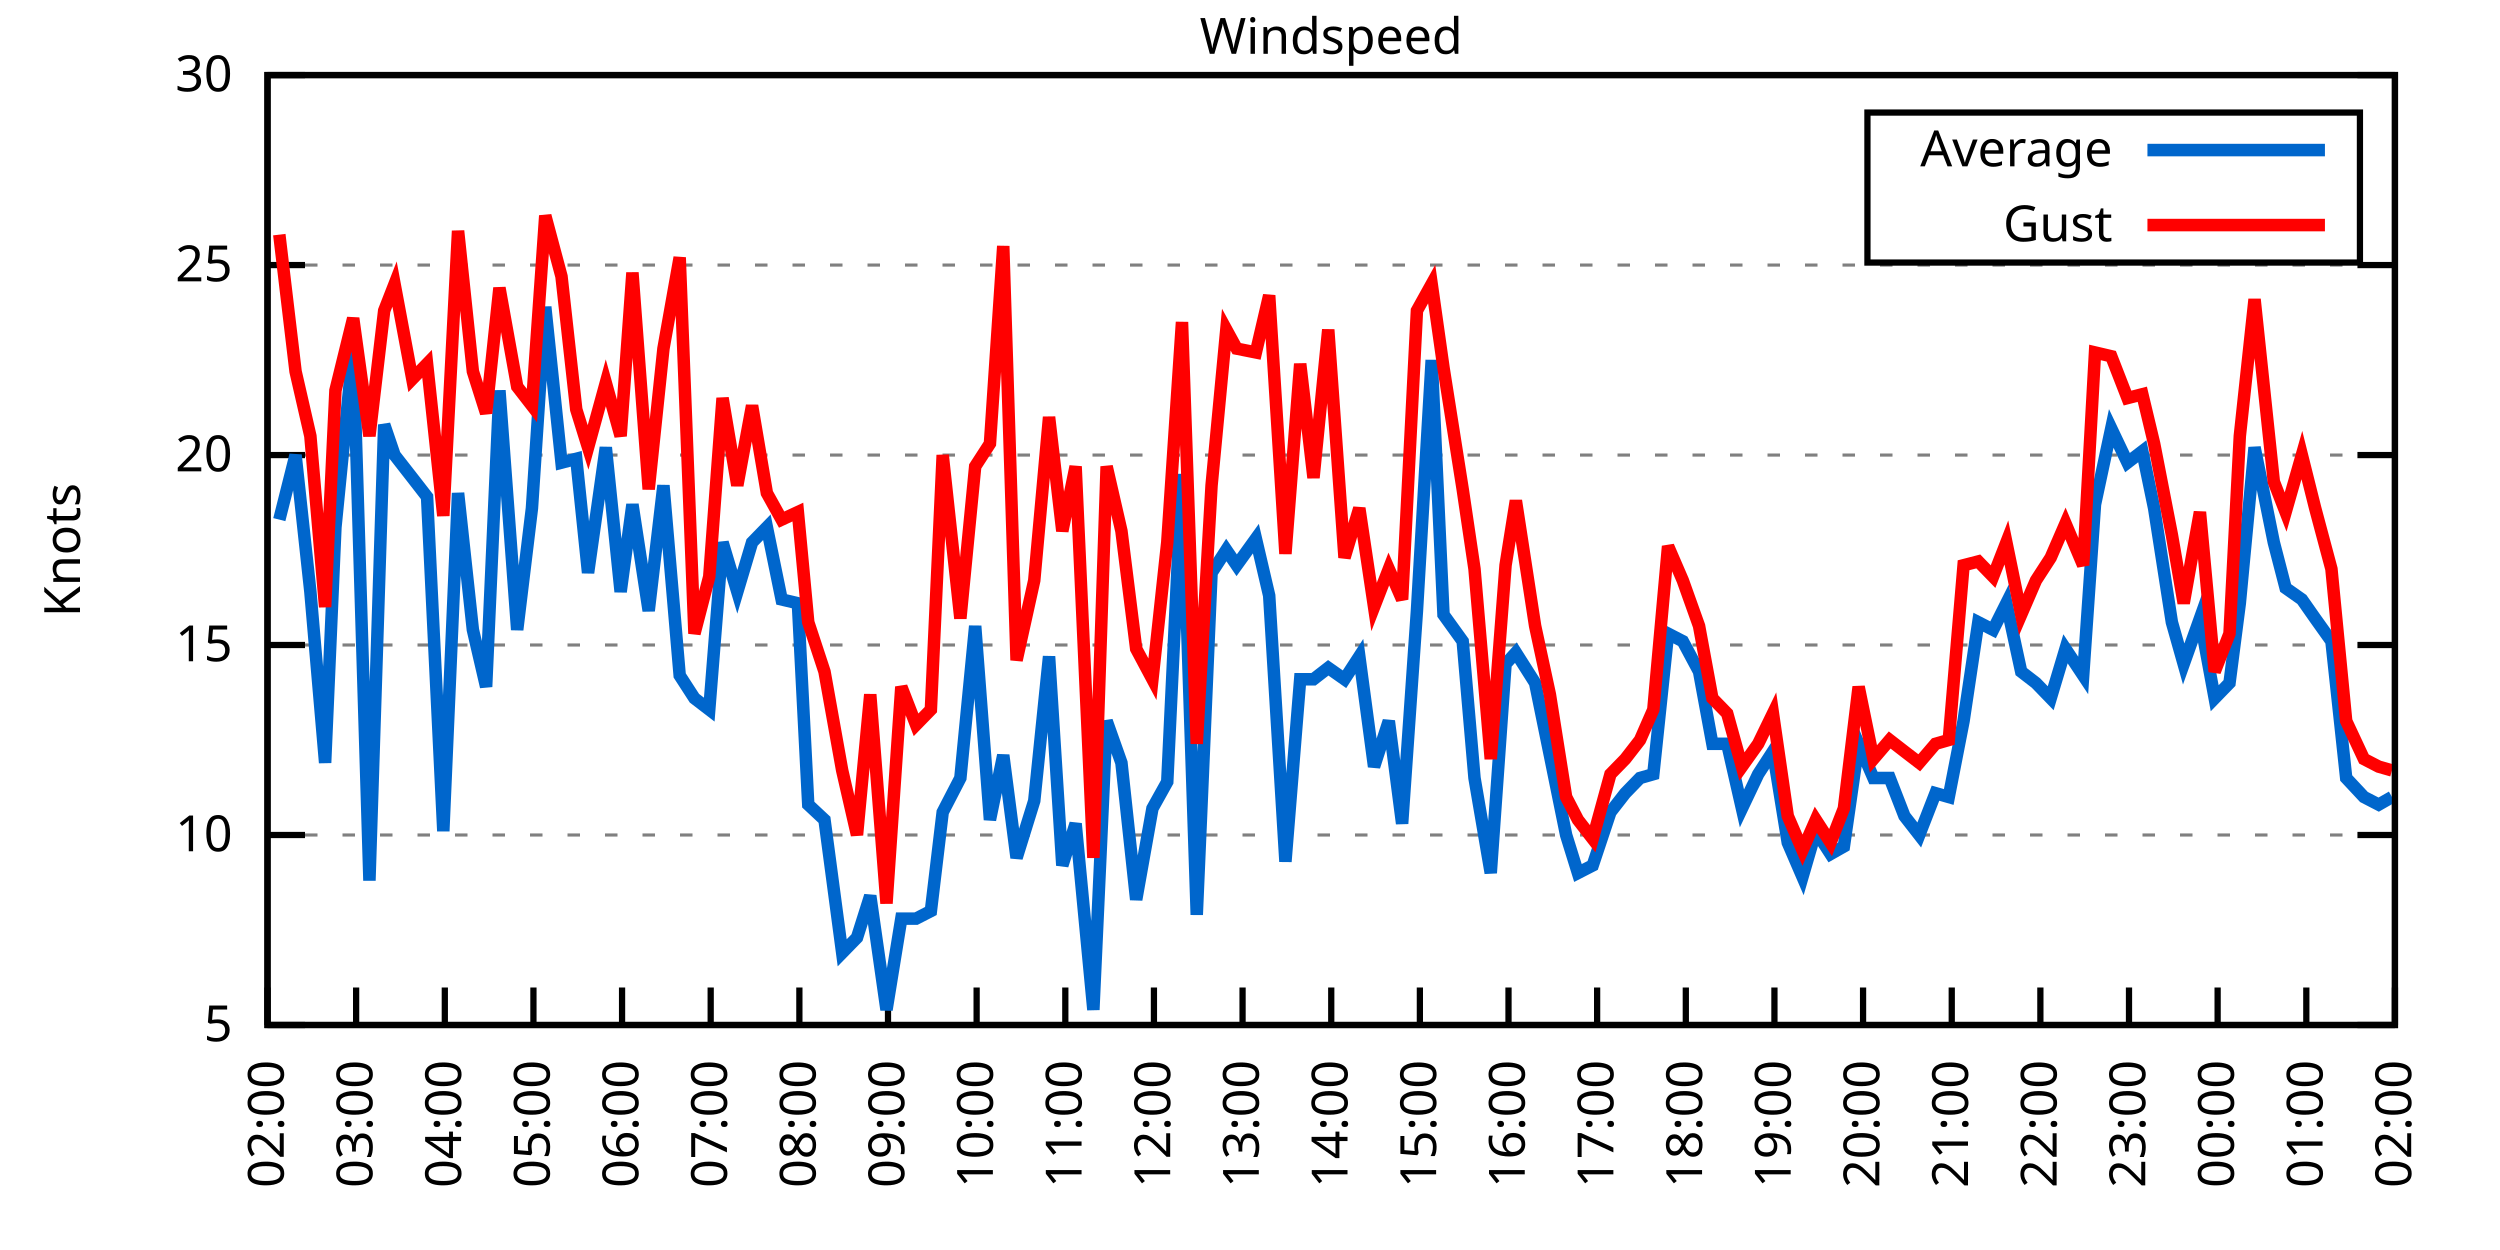
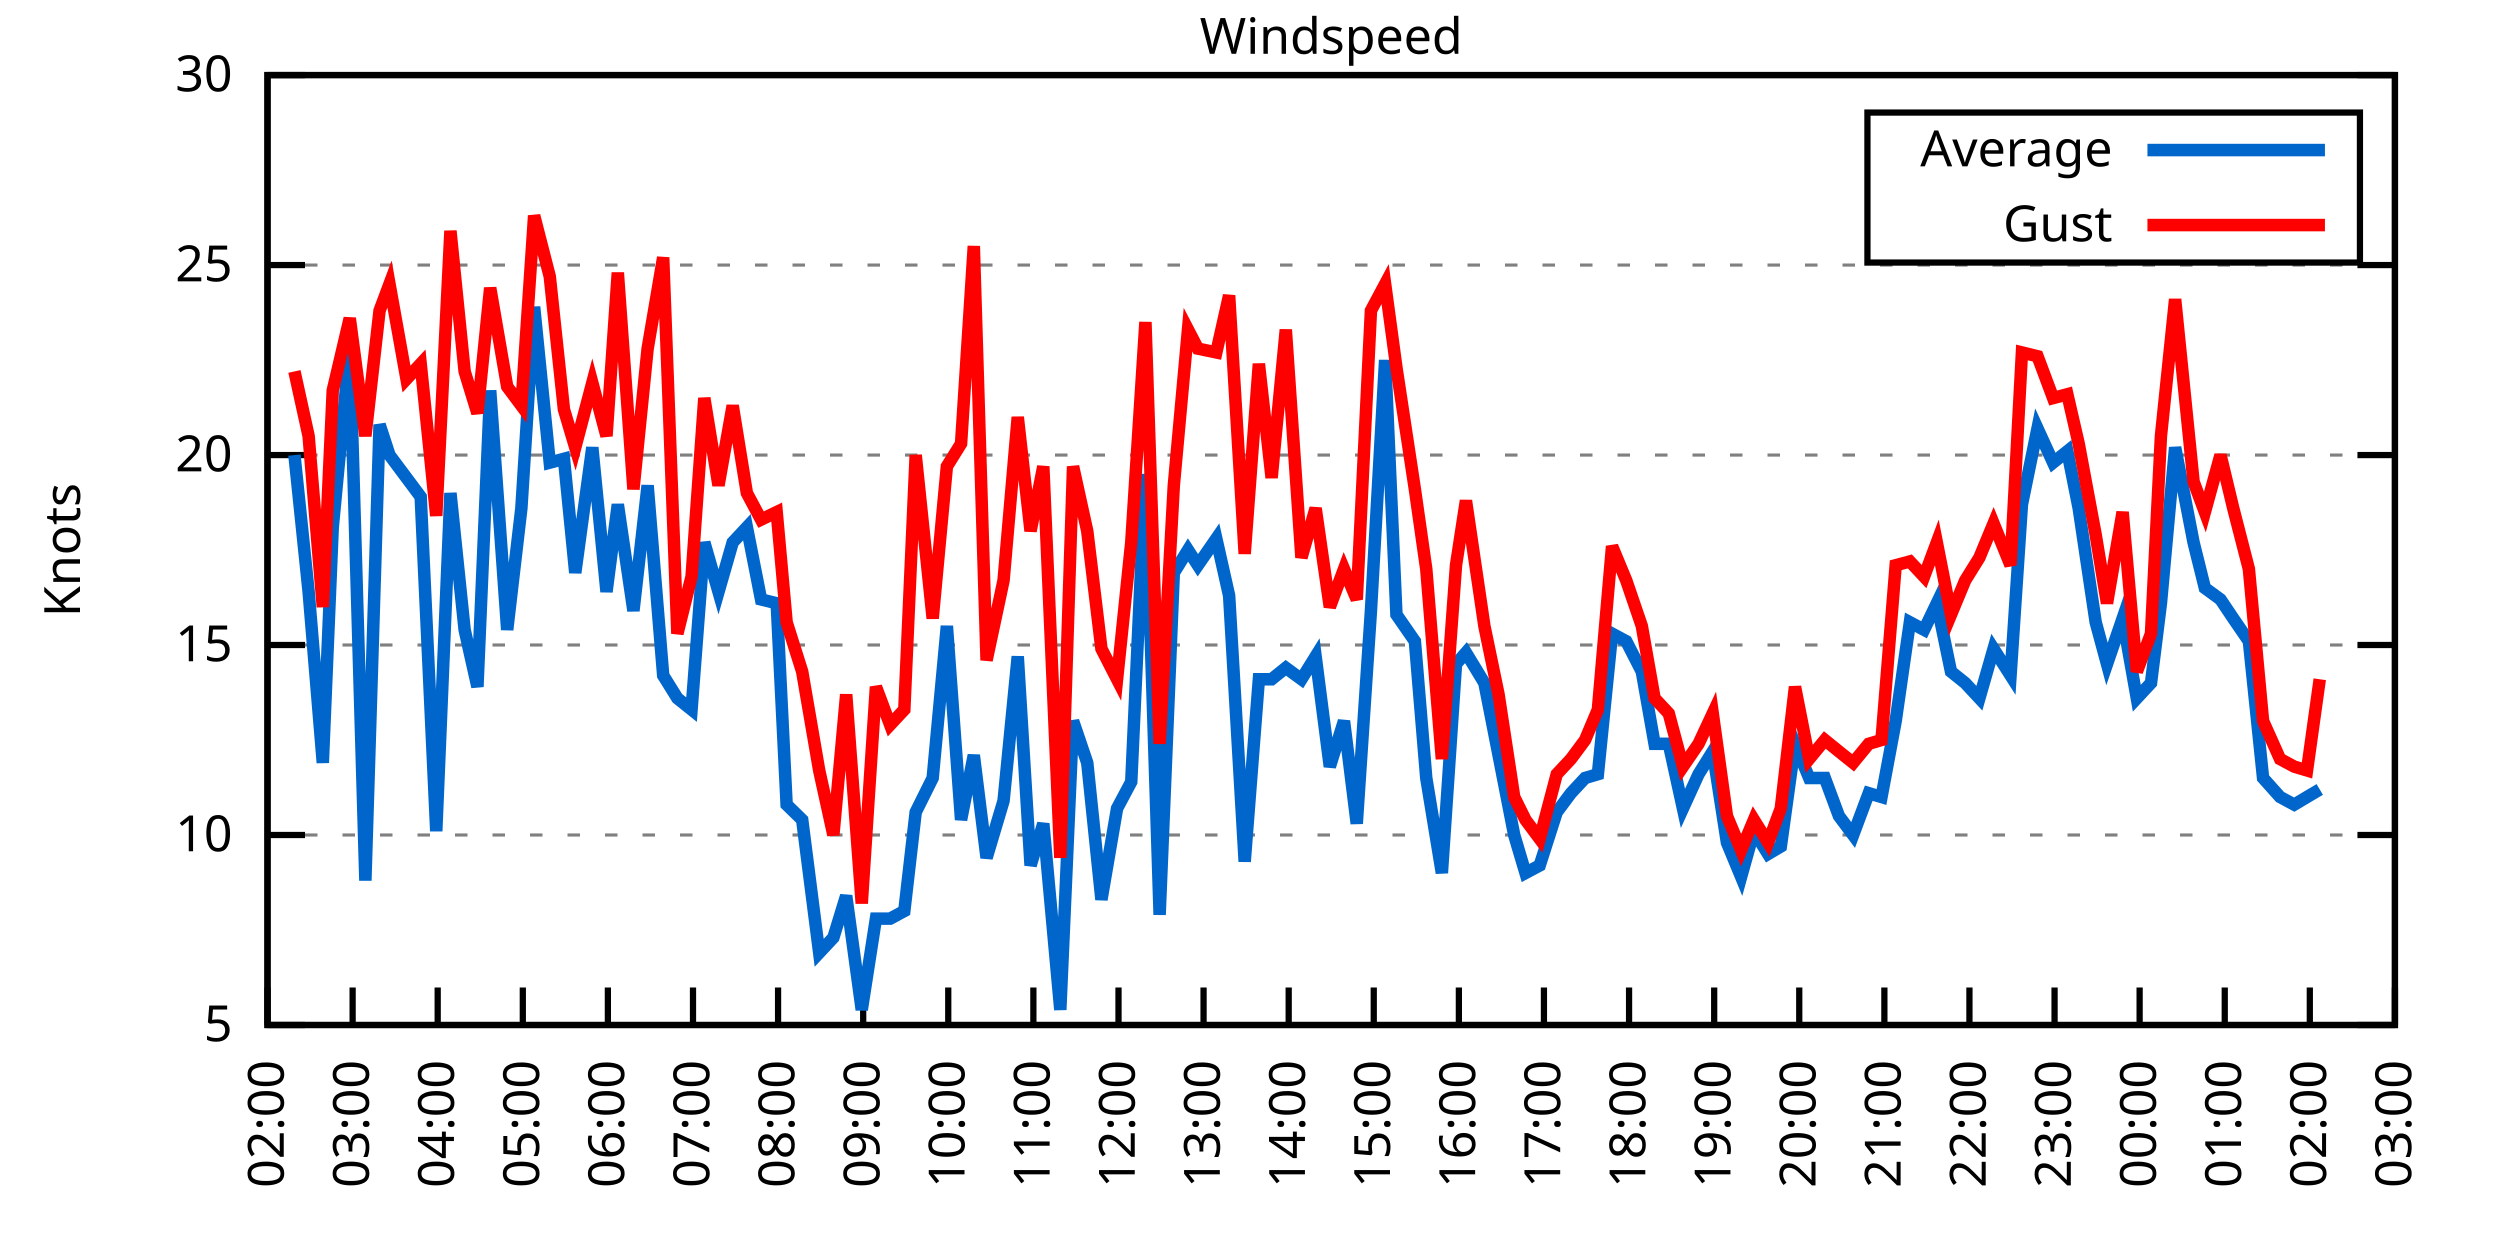
<svg xmlns="http://www.w3.org/2000/svg" xmlns:xlink="http://www.w3.org/1999/xlink" width="400" height="200" viewBox="0 0 400 200">
  <g id="gnuplot_canvas">
    <rect x="0" y="0" width="400" height="200" fill="none" />
    <defs>
      <circle id="gpDot" r="0.5" stroke-width="0.5" stroke="currentColor" />
      <path id="gpPt0" stroke-width="0.333" stroke="currentColor" d="M-1,0 h2 M0,-1 v2" />
      <path id="gpPt1" stroke-width="0.333" stroke="currentColor" d="M-1,-1 L1,1 M1,-1 L-1,1" />
      <path id="gpPt2" stroke-width="0.333" stroke="currentColor" d="M-1,0 L1,0 M0,-1 L0,1 M-1,-1 L1,1 M-1,1 L1,-1" />
      <rect id="gpPt3" stroke-width="0.333" stroke="currentColor" x="-1" y="-1" width="2" height="2" />
      <rect id="gpPt4" stroke-width="0.333" stroke="currentColor" fill="currentColor" x="-1" y="-1" width="2" height="2" />
      <circle id="gpPt5" stroke-width="0.333" stroke="currentColor" cx="0" cy="0" r="1" />
      <use xlink:href="#gpPt5" id="gpPt6" fill="currentColor" stroke="none" />
      <path id="gpPt7" stroke-width="0.333" stroke="currentColor" d="M0,-1.33 L-1.33,0.67 L1.33,0.67 z" />
      <use xlink:href="#gpPt7" id="gpPt8" fill="currentColor" stroke="none" />
      <use xlink:href="#gpPt7" id="gpPt9" stroke="currentColor" transform="rotate(180)" />
      <use xlink:href="#gpPt9" id="gpPt10" fill="currentColor" stroke="none" />
      <use xlink:href="#gpPt3" id="gpPt11" stroke="currentColor" transform="rotate(45)" />
      <use xlink:href="#gpPt11" id="gpPt12" fill="currentColor" stroke="none" />
      <path id="gpPt13" stroke-width="0.333" stroke="currentColor" d="M0,1.330 L1.265,0.411 L0.782,-1.067 L-0.782,-1.076 L-1.265,0.411 z" />
      <use xlink:href="#gpPt13" id="gpPt14" fill="currentColor" stroke="none" />
      <filter id="textbox" filterUnits="objectBoundingBox" x="0" y="0" height="1" width="1">
        <feFlood flood-color="white" flood-opacity="1" result="bgnd" />
        <feComposite in="SourceGraphic" in2="bgnd" operator="atop" />
      </filter>
      <filter id="greybox" filterUnits="objectBoundingBox" x="0" y="0" height="1" width="1">
        <feFlood flood-color="lightgrey" flood-opacity="1" result="grey" />
        <feComposite in="SourceGraphic" in2="grey" operator="atop" />
      </filter>
    </defs>
    <g fill="none" color="white" stroke="currentColor" stroke-width="1.00" stroke-linecap="butt" stroke-linejoin="miter">
</g>
    <g fill="none" color="black" stroke="currentColor" stroke-width="1.00" stroke-linecap="butt" stroke-linejoin="miter">
      <g stroke="none" shape-rendering="crispEdges">
        <polygon fill="rgb(255, 255, 255)" points="42.80,164.00 383.18,164.00 383.18,12.02 42.80,12.02 " />
      </g>
    </g>
    <g fill="none" color="black" stroke="currentColor" stroke-width="1.00" stroke-linecap="butt" stroke-linejoin="miter">
</g>
    <g fill="none" color="black" stroke="black" stroke-width="0.50" stroke-linecap="butt" stroke-linejoin="miter">
</g>
    <g fill="none" color="gray" stroke="currentColor" stroke-width="0.50" stroke-linecap="butt" stroke-linejoin="miter">
      <path stroke="gray" stroke-dasharray="2,4" class="gridline" d="M42.80,164.00 L383.19,164.00  " />
    </g>
    <g fill="none" color="gray" stroke="gray" stroke-width="1.00" stroke-linecap="butt" stroke-linejoin="miter">
</g>
    <g fill="none" color="black" stroke="currentColor" stroke-width="1.00" stroke-linecap="butt" stroke-linejoin="miter">
      <path stroke="black" d="M42.80,164.00 L48.80,164.00 M383.19,164.00 L377.19,164.00  " />
      <g transform="translate(37.20,166.60)" stroke="none" fill="black" font-family="Sans" font-size="8.00" text-anchor="end">
        <text>
          <tspan font-family="Sans"> 5</tspan>
        </text>
      </g>
    </g>
    <g fill="none" color="black" stroke="currentColor" stroke-width="1.00" stroke-linecap="butt" stroke-linejoin="miter">
</g>
    <g fill="none" color="black" stroke="black" stroke-width="0.50" stroke-linecap="butt" stroke-linejoin="miter">
</g>
    <g fill="none" color="gray" stroke="currentColor" stroke-width="0.50" stroke-linecap="butt" stroke-linejoin="miter">
      <path stroke="gray" stroke-dasharray="2,4" class="gridline" d="M42.80,133.60 L383.19,133.60  " />
    </g>
    <g fill="none" color="gray" stroke="gray" stroke-width="1.00" stroke-linecap="butt" stroke-linejoin="miter">
</g>
    <g fill="none" color="black" stroke="currentColor" stroke-width="1.00" stroke-linecap="butt" stroke-linejoin="miter">
      <path stroke="black" d="M42.80,133.60 L48.80,133.60 M383.19,133.60 L377.19,133.60  " />
      <g transform="translate(37.20,136.20)" stroke="none" fill="black" font-family="Sans" font-size="8.00" text-anchor="end">
        <text>
          <tspan font-family="Sans"> 10</tspan>
        </text>
      </g>
    </g>
    <g fill="none" color="black" stroke="currentColor" stroke-width="1.00" stroke-linecap="butt" stroke-linejoin="miter">
</g>
    <g fill="none" color="black" stroke="black" stroke-width="0.50" stroke-linecap="butt" stroke-linejoin="miter">
</g>
    <g fill="none" color="gray" stroke="currentColor" stroke-width="0.50" stroke-linecap="butt" stroke-linejoin="miter">
      <path stroke="gray" stroke-dasharray="2,4" class="gridline" d="M42.80,103.20 L383.19,103.20  " />
    </g>
    <g fill="none" color="gray" stroke="gray" stroke-width="1.00" stroke-linecap="butt" stroke-linejoin="miter">
</g>
    <g fill="none" color="black" stroke="currentColor" stroke-width="1.00" stroke-linecap="butt" stroke-linejoin="miter">
      <path stroke="black" d="M42.80,103.20 L48.80,103.20 M383.19,103.20 L377.19,103.20  " />
      <g transform="translate(37.20,105.80)" stroke="none" fill="black" font-family="Sans" font-size="8.00" text-anchor="end">
        <text>
          <tspan font-family="Sans"> 15</tspan>
        </text>
      </g>
    </g>
    <g fill="none" color="black" stroke="currentColor" stroke-width="1.00" stroke-linecap="butt" stroke-linejoin="miter">
</g>
    <g fill="none" color="black" stroke="black" stroke-width="0.50" stroke-linecap="butt" stroke-linejoin="miter">
</g>
    <g fill="none" color="gray" stroke="currentColor" stroke-width="0.50" stroke-linecap="butt" stroke-linejoin="miter">
      <path stroke="gray" stroke-dasharray="2,4" class="gridline" d="M42.80,72.81 L383.19,72.81  " />
    </g>
    <g fill="none" color="gray" stroke="gray" stroke-width="1.00" stroke-linecap="butt" stroke-linejoin="miter">
</g>
    <g fill="none" color="black" stroke="currentColor" stroke-width="1.00" stroke-linecap="butt" stroke-linejoin="miter">
      <path stroke="black" d="M42.80,72.81 L48.80,72.81 M383.19,72.81 L377.19,72.81  " />
      <g transform="translate(37.20,75.41)" stroke="none" fill="black" font-family="Sans" font-size="8.00" text-anchor="end">
        <text>
          <tspan font-family="Sans"> 20</tspan>
        </text>
      </g>
    </g>
    <g fill="none" color="black" stroke="currentColor" stroke-width="1.00" stroke-linecap="butt" stroke-linejoin="miter">
</g>
    <g fill="none" color="black" stroke="black" stroke-width="0.50" stroke-linecap="butt" stroke-linejoin="miter">
</g>
    <g fill="none" color="gray" stroke="currentColor" stroke-width="0.50" stroke-linecap="butt" stroke-linejoin="miter">
      <path stroke="gray" stroke-dasharray="2,4" class="gridline" d="M42.80,42.41 L383.19,42.41  " />
    </g>
    <g fill="none" color="gray" stroke="gray" stroke-width="1.00" stroke-linecap="butt" stroke-linejoin="miter">
</g>
    <g fill="none" color="black" stroke="currentColor" stroke-width="1.00" stroke-linecap="butt" stroke-linejoin="miter">
      <path stroke="black" d="M42.80,42.41 L48.80,42.41 M383.19,42.41 L377.19,42.41  " />
      <g transform="translate(37.20,45.01)" stroke="none" fill="black" font-family="Sans" font-size="8.00" text-anchor="end">
        <text>
          <tspan font-family="Sans"> 25</tspan>
        </text>
      </g>
    </g>
    <g fill="none" color="black" stroke="currentColor" stroke-width="1.00" stroke-linecap="butt" stroke-linejoin="miter">
</g>
    <g fill="none" color="black" stroke="black" stroke-width="0.50" stroke-linecap="butt" stroke-linejoin="miter">
</g>
    <g fill="none" color="gray" stroke="currentColor" stroke-width="0.50" stroke-linecap="butt" stroke-linejoin="miter">
      <path stroke="gray" stroke-dasharray="2,4" class="gridline" d="M42.80,12.01 L383.19,12.01  " />
    </g>
    <g fill="none" color="gray" stroke="gray" stroke-width="1.00" stroke-linecap="butt" stroke-linejoin="miter">
</g>
    <g fill="none" color="black" stroke="currentColor" stroke-width="1.00" stroke-linecap="butt" stroke-linejoin="miter">
      <path stroke="black" d="M42.80,12.01 L48.80,12.01 M383.19,12.01 L377.19,12.01  " />
      <g transform="translate(37.20,14.61)" stroke="none" fill="black" font-family="Sans" font-size="8.00" text-anchor="end">
        <text>
          <tspan font-family="Sans"> 30</tspan>
        </text>
      </g>
    </g>
    <g fill="none" color="black" stroke="currentColor" stroke-width="1.00" stroke-linecap="butt" stroke-linejoin="miter">
      <path stroke="black" d="M42.80,164.00 L42.80,158.00  " />
      <g transform="translate(45.40,169.60) rotate(270.00)" stroke="none" fill="black" font-family="Sans" font-size="8.00" text-anchor="end">
        <text>
          <tspan font-family="Sans">02:00</tspan>
        </text>
      </g>
    </g>
    <g fill="none" color="black" stroke="currentColor" stroke-width="1.00" stroke-linecap="butt" stroke-linejoin="miter">
-       <path stroke="black" d="M56.98,164.00 L56.98,158.00  " />
-       <g transform="translate(59.58,169.60) rotate(270.00)" stroke="none" fill="black" font-family="Sans" font-size="8.00" text-anchor="end">
+       <path stroke="black" d="M56.42,164.00 L56.42,158.00  " />
+       <g transform="translate(59.02,169.60) rotate(270.00)" stroke="none" fill="black" font-family="Sans" font-size="8.00" text-anchor="end">
        <text>
          <tspan font-family="Sans">03:00</tspan>
        </text>
      </g>
    </g>
    <g fill="none" color="black" stroke="currentColor" stroke-width="1.00" stroke-linecap="butt" stroke-linejoin="miter">
-       <path stroke="black" d="M71.17,164.00 L71.17,158.00  " />
-       <g transform="translate(73.77,169.60) rotate(270.00)" stroke="none" fill="black" font-family="Sans" font-size="8.00" text-anchor="end">
+       <path stroke="black" d="M70.03,164.00 L70.03,158.00  " />
+       <g transform="translate(72.63,169.60) rotate(270.00)" stroke="none" fill="black" font-family="Sans" font-size="8.00" text-anchor="end">
        <text>
          <tspan font-family="Sans">04:00</tspan>
        </text>
      </g>
    </g>
    <g fill="none" color="black" stroke="currentColor" stroke-width="1.00" stroke-linecap="butt" stroke-linejoin="miter">
-       <path stroke="black" d="M85.35,164.00 L85.35,158.00  " />
-       <g transform="translate(87.95,169.60) rotate(270.00)" stroke="none" fill="black" font-family="Sans" font-size="8.00" text-anchor="end">
+       <path stroke="black" d="M83.65,164.00 L83.65,158.00  " />
+       <g transform="translate(86.25,169.60) rotate(270.00)" stroke="none" fill="black" font-family="Sans" font-size="8.00" text-anchor="end">
        <text>
          <tspan font-family="Sans">05:00</tspan>
        </text>
      </g>
    </g>
    <g fill="none" color="black" stroke="currentColor" stroke-width="1.00" stroke-linecap="butt" stroke-linejoin="miter">
-       <path stroke="black" d="M99.53,164.00 L99.53,158.00  " />
-       <g transform="translate(102.13,169.60) rotate(270.00)" stroke="none" fill="black" font-family="Sans" font-size="8.00" text-anchor="end">
+       <path stroke="black" d="M97.26,164.00 L97.26,158.00  " />
+       <g transform="translate(99.86,169.60) rotate(270.00)" stroke="none" fill="black" font-family="Sans" font-size="8.00" text-anchor="end">
        <text>
          <tspan font-family="Sans">06:00</tspan>
        </text>
      </g>
    </g>
    <g fill="none" color="black" stroke="currentColor" stroke-width="1.00" stroke-linecap="butt" stroke-linejoin="miter">
-       <path stroke="black" d="M113.71,164.00 L113.71,158.00  " />
-       <g transform="translate(116.31,169.60) rotate(270.00)" stroke="none" fill="black" font-family="Sans" font-size="8.00" text-anchor="end">
+       <path stroke="black" d="M110.88,164.00 L110.88,158.00  " />
+       <g transform="translate(113.48,169.60) rotate(270.00)" stroke="none" fill="black" font-family="Sans" font-size="8.00" text-anchor="end">
        <text>
          <tspan font-family="Sans">07:00</tspan>
        </text>
      </g>
    </g>
    <g fill="none" color="black" stroke="currentColor" stroke-width="1.00" stroke-linecap="butt" stroke-linejoin="miter">
-       <path stroke="black" d="M127.90,164.00 L127.90,158.00  " />
-       <g transform="translate(130.50,169.60) rotate(270.00)" stroke="none" fill="black" font-family="Sans" font-size="8.00" text-anchor="end">
+       <path stroke="black" d="M124.49,164.00 L124.49,158.00  " />
+       <g transform="translate(127.09,169.60) rotate(270.00)" stroke="none" fill="black" font-family="Sans" font-size="8.00" text-anchor="end">
        <text>
          <tspan font-family="Sans">08:00</tspan>
        </text>
      </g>
    </g>
    <g fill="none" color="black" stroke="currentColor" stroke-width="1.00" stroke-linecap="butt" stroke-linejoin="miter">
-       <path stroke="black" d="M142.08,164.00 L142.08,158.00  " />
-       <g transform="translate(144.68,169.60) rotate(270.00)" stroke="none" fill="black" font-family="Sans" font-size="8.00" text-anchor="end">
+       <path stroke="black" d="M138.11,164.00 L138.11,158.00  " />
+       <g transform="translate(140.71,169.60) rotate(270.00)" stroke="none" fill="black" font-family="Sans" font-size="8.00" text-anchor="end">
        <text>
          <tspan font-family="Sans">09:00</tspan>
        </text>
      </g>
    </g>
    <g fill="none" color="black" stroke="currentColor" stroke-width="1.00" stroke-linecap="butt" stroke-linejoin="miter">
-       <path stroke="black" d="M156.26,164.00 L156.26,158.00  " />
-       <g transform="translate(158.86,169.60) rotate(270.00)" stroke="none" fill="black" font-family="Sans" font-size="8.00" text-anchor="end">
+       <path stroke="black" d="M151.72,164.00 L151.72,158.00  " />
+       <g transform="translate(154.32,169.60) rotate(270.00)" stroke="none" fill="black" font-family="Sans" font-size="8.00" text-anchor="end">
        <text>
          <tspan font-family="Sans">10:00</tspan>
        </text>
      </g>
    </g>
    <g fill="none" color="black" stroke="currentColor" stroke-width="1.00" stroke-linecap="butt" stroke-linejoin="miter">
-       <path stroke="black" d="M170.45,164.00 L170.45,158.00  " />
-       <g transform="translate(173.05,169.60) rotate(270.00)" stroke="none" fill="black" font-family="Sans" font-size="8.00" text-anchor="end">
+       <path stroke="black" d="M165.34,164.00 L165.34,158.00  " />
+       <g transform="translate(167.94,169.60) rotate(270.00)" stroke="none" fill="black" font-family="Sans" font-size="8.00" text-anchor="end">
        <text>
          <tspan font-family="Sans">11:00</tspan>
        </text>
      </g>
    </g>
    <g fill="none" color="black" stroke="currentColor" stroke-width="1.00" stroke-linecap="butt" stroke-linejoin="miter">
-       <path stroke="black" d="M184.63,164.00 L184.63,158.00  " />
-       <g transform="translate(187.23,169.60) rotate(270.00)" stroke="none" fill="black" font-family="Sans" font-size="8.00" text-anchor="end">
+       <path stroke="black" d="M178.96,164.00 L178.96,158.00  " />
+       <g transform="translate(181.56,169.60) rotate(270.00)" stroke="none" fill="black" font-family="Sans" font-size="8.00" text-anchor="end">
        <text>
          <tspan font-family="Sans">12:00</tspan>
        </text>
      </g>
    </g>
    <g fill="none" color="black" stroke="currentColor" stroke-width="1.00" stroke-linecap="butt" stroke-linejoin="miter">
-       <path stroke="black" d="M198.81,164.00 L198.81,158.00  " />
-       <g transform="translate(201.41,169.60) rotate(270.00)" stroke="none" fill="black" font-family="Sans" font-size="8.00" text-anchor="end">
+       <path stroke="black" d="M192.57,164.00 L192.57,158.00  " />
+       <g transform="translate(195.17,169.60) rotate(270.00)" stroke="none" fill="black" font-family="Sans" font-size="8.00" text-anchor="end">
        <text>
          <tspan font-family="Sans">13:00</tspan>
        </text>
      </g>
    </g>
    <g fill="none" color="black" stroke="currentColor" stroke-width="1.00" stroke-linecap="butt" stroke-linejoin="miter">
-       <path stroke="black" d="M213.00,164.00 L213.00,158.00  " />
-       <g transform="translate(215.60,169.60) rotate(270.00)" stroke="none" fill="black" font-family="Sans" font-size="8.00" text-anchor="end">
+       <path stroke="black" d="M206.19,164.00 L206.19,158.00  " />
+       <g transform="translate(208.79,169.60) rotate(270.00)" stroke="none" fill="black" font-family="Sans" font-size="8.00" text-anchor="end">
        <text>
          <tspan font-family="Sans">14:00</tspan>
        </text>
      </g>
    </g>
    <g fill="none" color="black" stroke="currentColor" stroke-width="1.00" stroke-linecap="butt" stroke-linejoin="miter">
-       <path stroke="black" d="M227.18,164.00 L227.18,158.00  " />
-       <g transform="translate(229.78,169.60) rotate(270.00)" stroke="none" fill="black" font-family="Sans" font-size="8.00" text-anchor="end">
+       <path stroke="black" d="M219.80,164.00 L219.80,158.00  " />
+       <g transform="translate(222.40,169.60) rotate(270.00)" stroke="none" fill="black" font-family="Sans" font-size="8.00" text-anchor="end">
        <text>
          <tspan font-family="Sans">15:00</tspan>
        </text>
      </g>
    </g>
    <g fill="none" color="black" stroke="currentColor" stroke-width="1.00" stroke-linecap="butt" stroke-linejoin="miter">
-       <path stroke="black" d="M241.36,164.00 L241.36,158.00  " />
-       <g transform="translate(243.96,169.60) rotate(270.00)" stroke="none" fill="black" font-family="Sans" font-size="8.00" text-anchor="end">
+       <path stroke="black" d="M233.42,164.00 L233.42,158.00  " />
+       <g transform="translate(236.02,169.60) rotate(270.00)" stroke="none" fill="black" font-family="Sans" font-size="8.00" text-anchor="end">
        <text>
          <tspan font-family="Sans">16:00</tspan>
        </text>
      </g>
    </g>
    <g fill="none" color="black" stroke="currentColor" stroke-width="1.00" stroke-linecap="butt" stroke-linejoin="miter">
-       <path stroke="black" d="M255.54,164.00 L255.54,158.00  " />
-       <g transform="translate(258.14,169.60) rotate(270.00)" stroke="none" fill="black" font-family="Sans" font-size="8.00" text-anchor="end">
+       <path stroke="black" d="M247.03,164.00 L247.03,158.00  " />
+       <g transform="translate(249.63,169.60) rotate(270.00)" stroke="none" fill="black" font-family="Sans" font-size="8.00" text-anchor="end">
        <text>
          <tspan font-family="Sans">17:00</tspan>
        </text>
      </g>
    </g>
    <g fill="none" color="black" stroke="currentColor" stroke-width="1.00" stroke-linecap="butt" stroke-linejoin="miter">
-       <path stroke="black" d="M269.73,164.00 L269.73,158.00  " />
-       <g transform="translate(272.33,169.60) rotate(270.00)" stroke="none" fill="black" font-family="Sans" font-size="8.00" text-anchor="end">
+       <path stroke="black" d="M260.65,164.00 L260.65,158.00  " />
+       <g transform="translate(263.25,169.60) rotate(270.00)" stroke="none" fill="black" font-family="Sans" font-size="8.00" text-anchor="end">
        <text>
          <tspan font-family="Sans">18:00</tspan>
        </text>
      </g>
    </g>
    <g fill="none" color="black" stroke="currentColor" stroke-width="1.00" stroke-linecap="butt" stroke-linejoin="miter">
-       <path stroke="black" d="M283.91,164.00 L283.91,158.00  " />
-       <g transform="translate(286.51,169.60) rotate(270.00)" stroke="none" fill="black" font-family="Sans" font-size="8.00" text-anchor="end">
+       <path stroke="black" d="M274.27,164.00 L274.27,158.00  " />
+       <g transform="translate(276.87,169.60) rotate(270.00)" stroke="none" fill="black" font-family="Sans" font-size="8.00" text-anchor="end">
        <text>
          <tspan font-family="Sans">19:00</tspan>
        </text>
      </g>
    </g>
    <g fill="none" color="black" stroke="currentColor" stroke-width="1.00" stroke-linecap="butt" stroke-linejoin="miter">
-       <path stroke="black" d="M298.09,164.00 L298.09,158.00  " />
-       <g transform="translate(300.69,169.60) rotate(270.00)" stroke="none" fill="black" font-family="Sans" font-size="8.00" text-anchor="end">
+       <path stroke="black" d="M287.88,164.00 L287.88,158.00  " />
+       <g transform="translate(290.48,169.60) rotate(270.00)" stroke="none" fill="black" font-family="Sans" font-size="8.00" text-anchor="end">
        <text>
          <tspan font-family="Sans">20:00</tspan>
        </text>
      </g>
    </g>
    <g fill="none" color="black" stroke="currentColor" stroke-width="1.00" stroke-linecap="butt" stroke-linejoin="miter">
-       <path stroke="black" d="M312.28,164.00 L312.28,158.00  " />
-       <g transform="translate(314.88,169.60) rotate(270.00)" stroke="none" fill="black" font-family="Sans" font-size="8.00" text-anchor="end">
+       <path stroke="black" d="M301.50,164.00 L301.50,158.00  " />
+       <g transform="translate(304.10,169.60) rotate(270.00)" stroke="none" fill="black" font-family="Sans" font-size="8.00" text-anchor="end">
        <text>
          <tspan font-family="Sans">21:00</tspan>
        </text>
      </g>
    </g>
    <g fill="none" color="black" stroke="currentColor" stroke-width="1.00" stroke-linecap="butt" stroke-linejoin="miter">
-       <path stroke="black" d="M326.46,164.00 L326.46,158.00  " />
-       <g transform="translate(329.06,169.60) rotate(270.00)" stroke="none" fill="black" font-family="Sans" font-size="8.00" text-anchor="end">
+       <path stroke="black" d="M315.11,164.00 L315.11,158.00  " />
+       <g transform="translate(317.71,169.60) rotate(270.00)" stroke="none" fill="black" font-family="Sans" font-size="8.00" text-anchor="end">
        <text>
          <tspan font-family="Sans">22:00</tspan>
        </text>
      </g>
    </g>
    <g fill="none" color="black" stroke="currentColor" stroke-width="1.00" stroke-linecap="butt" stroke-linejoin="miter">
-       <path stroke="black" d="M340.64,164.00 L340.64,158.00  " />
-       <g transform="translate(343.24,169.60) rotate(270.00)" stroke="none" fill="black" font-family="Sans" font-size="8.00" text-anchor="end">
+       <path stroke="black" d="M328.73,164.00 L328.73,158.00  " />
+       <g transform="translate(331.33,169.60) rotate(270.00)" stroke="none" fill="black" font-family="Sans" font-size="8.00" text-anchor="end">
        <text>
          <tspan font-family="Sans">23:00</tspan>
        </text>
      </g>
    </g>
    <g fill="none" color="black" stroke="currentColor" stroke-width="1.00" stroke-linecap="butt" stroke-linejoin="miter">
-       <path stroke="black" d="M354.82,164.00 L354.82,158.00  " />
-       <g transform="translate(357.42,169.60) rotate(270.00)" stroke="none" fill="black" font-family="Sans" font-size="8.00" text-anchor="end">
+       <path stroke="black" d="M342.34,164.00 L342.34,158.00  " />
+       <g transform="translate(344.94,169.60) rotate(270.00)" stroke="none" fill="black" font-family="Sans" font-size="8.00" text-anchor="end">
        <text>
          <tspan font-family="Sans">00:00</tspan>
        </text>
      </g>
    </g>
    <g fill="none" color="black" stroke="currentColor" stroke-width="1.00" stroke-linecap="butt" stroke-linejoin="miter">
-       <path stroke="black" d="M369.01,164.00 L369.01,158.00  " />
-       <g transform="translate(371.61,169.60) rotate(270.00)" stroke="none" fill="black" font-family="Sans" font-size="8.00" text-anchor="end">
+       <path stroke="black" d="M355.96,164.00 L355.96,158.00  " />
+       <g transform="translate(358.56,169.60) rotate(270.00)" stroke="none" fill="black" font-family="Sans" font-size="8.00" text-anchor="end">
        <text>
          <tspan font-family="Sans">01:00</tspan>
+         </text>
+       </g>
+     </g>
+     <g fill="none" color="black" stroke="currentColor" stroke-width="1.00" stroke-linecap="butt" stroke-linejoin="miter">
+       <path stroke="black" d="M369.57,164.00 L369.57,158.00  " />
+       <g transform="translate(372.17,169.60) rotate(270.00)" stroke="none" fill="black" font-family="Sans" font-size="8.00" text-anchor="end">
+         <text>
+           <tspan font-family="Sans">02:00</tspan>
        </text>
      </g>
    </g>
    <g fill="none" color="black" stroke="currentColor" stroke-width="1.00" stroke-linecap="butt" stroke-linejoin="miter">
      <path stroke="black" d="M383.19,164.00 L383.19,158.00  " />
      <g transform="translate(385.79,169.60) rotate(270.00)" stroke="none" fill="black" font-family="Sans" font-size="8.00" text-anchor="end">
        <text>
-           <tspan font-family="Sans">02:00</tspan>
+           <tspan font-family="Sans">03:00</tspan>
        </text>
      </g>
    </g>
    <g fill="none" color="black" stroke="currentColor" stroke-width="1.00" stroke-linecap="butt" stroke-linejoin="miter">
</g>
    <g fill="none" color="black" stroke="currentColor" stroke-width="1.00" stroke-linecap="butt" stroke-linejoin="miter">
      <path stroke="black" d="M42.80,12.01 L42.80,164.00 L383.19,164.00 L383.19,12.01 L42.80,12.01 Z  " />
    </g>
    <g fill="none" color="black" stroke="currentColor" stroke-width="1.00" stroke-linecap="butt" stroke-linejoin="miter">
</g>
    <g fill="none" color="black" stroke="currentColor" stroke-width="1.00" stroke-linecap="butt" stroke-linejoin="miter">
      <path stroke="black" d="M298.79,42.01 L298.79,18.01 L377.59,18.01 L377.59,42.01 L298.79,42.01 Z  " />
    </g>
    <g id="Windspeed_plot_1">
      <g fill="none" color="white" stroke="black" stroke-width="2.00" stroke-linecap="butt" stroke-linejoin="miter">
</g>
      <g fill="none" color="black" stroke="currentColor" stroke-width="2.00" stroke-linecap="butt" stroke-linejoin="miter">
        <g transform="translate(337.99,26.61)" stroke="none" fill="black" font-family="Sans" font-size="8.00" text-anchor="end">
          <text>
            <tspan font-family="Sans">Average</tspan>
          </text>
        </g>
      </g>
      <g fill="none" color="black" stroke="currentColor" stroke-width="2.00" stroke-linecap="butt" stroke-linejoin="miter">
-         <path stroke="rgb(  0, 102, 204)" d="M343.59,24.01 L371.99,24.01 M44.69,83.14 L47.29,72.81 L49.66,94.69 L52.02,122.05 L53.67,84.36 L56.51,55.78   L59.11,140.90 L61.47,67.94 L63.13,72.81 L65.97,76.45 L68.33,79.49 L70.93,132.99 L73.29,78.89 L75.66,100.77   L77.78,109.89 L79.91,62.47 L82.75,100.77 L85.11,81.32 L87.24,49.10 L89.84,74.02 L92.20,73.41 L94.09,91.65   L96.93,71.59 L99.30,94.69 L101.19,80.71 L103.79,97.73 L106.15,77.67 L108.75,108.07 L111.11,111.72 L113.48,113.54   L115.61,86.79 L117.97,94.69 L120.33,86.79 L122.70,84.36 L125.06,95.91 L127.66,96.52 L129.32,128.74 L131.92,131.17   L134.75,152.45 L137.12,150.02 L139.24,143.33 L141.84,161.57 L144.21,146.98 L146.57,146.98 L148.94,145.76 L150.83,129.95   L153.66,124.48 L156.03,100.16 L158.39,131.17 L160.52,120.83 L162.65,137.25 L165.48,128.13 L167.85,105.03 L169.97,138.47   L172.10,131.78 L174.94,161.57 L177.06,115.36 L179.43,122.05 L181.79,143.94 L184.39,129.35 L186.76,125.09 L189.12,75.85   L191.48,146.37 L193.85,91.65 L196.21,88.00 L197.87,90.44 L200.94,86.18 L203.07,95.30 L205.67,137.86 L208.03,108.68   L210.16,108.68 L212.52,106.85 L215.12,108.68 L217.49,105.03 L219.85,122.66 L222.21,115.36 L224.34,131.78 L226.71,97.73   L229.07,57.61 L230.96,98.34 L234.03,102.60 L235.92,124.48 L238.52,139.68 L240.89,106.24 L242.54,104.42 L245.62,109.28   L247.98,120.83 L250.58,133.60 L252.47,139.68 L254.83,138.47 L257.67,129.95 L260.04,126.91 L262.40,124.48 L264.53,123.87   L266.89,101.38 L269.25,102.60 L271.85,107.46 L273.98,119.01 L276.35,119.01 L278.71,129.35 L281.31,123.87 L283.67,120.23   L286.04,134.82 L288.40,140.29 L290.53,132.99 L292.89,136.64 L295.02,135.43 L297.38,119.01 L299.75,124.48 L302.35,124.48   L304.71,130.56 L307.08,133.60 L309.68,126.91 L311.80,127.52 L314.17,115.36 L316.53,99.56 L318.89,100.77 L321.02,96.52   L323.39,107.46 L325.75,109.28 L328.11,111.72 L330.48,103.81 L333.31,108.07 L335.20,80.71 L337.80,68.55 L340.40,74.02   L342.77,72.20 L344.66,81.32 L347.50,99.56 L349.39,106.24 L351.99,98.95 L354.35,111.72 L356.72,109.28 L358.37,96.52   L360.73,71.59 L363.81,86.79 L365.70,94.08 L368.30,95.91 L370.43,98.95 L373.03,102.60 L375.39,124.48 L378.23,127.52   L380.59,128.74 L382.72,127.52  " />
+         <path stroke="rgb(  0, 102, 204)" d="M343.59,24.01 L371.99,24.01 M47.11,72.81 L49.38,94.69 L51.65,122.05 L53.24,84.36 L55.96,55.78 L58.46,140.90   L60.73,67.94 L62.32,72.81 L65.04,76.45 L67.31,79.49 L69.80,132.99 L72.07,78.89 L74.34,100.77 L76.39,109.89   L78.43,62.47 L81.15,100.77 L83.42,81.32 L85.46,49.10 L87.96,74.02 L90.23,73.41 L92.04,91.65 L94.77,71.59   L97.04,94.69 L98.85,80.71 L101.35,97.73 L103.62,77.67 L106.11,108.07 L108.38,111.72 L110.65,113.54 L112.69,86.79   L114.96,94.69 L117.23,86.79 L119.50,84.36 L121.77,95.91 L124.27,96.52 L125.86,128.74 L128.35,131.17 L131.07,152.45   L133.34,150.02 L135.39,143.33 L137.88,161.57 L140.15,146.98 L142.42,146.98 L144.69,145.76 L146.51,129.95 L149.23,124.48   L151.50,100.16 L153.77,131.17 L155.81,120.83 L157.85,137.25 L160.57,128.13 L162.84,105.03 L164.89,138.47 L166.93,131.78   L169.65,161.57 L171.69,115.36 L173.96,122.05 L176.23,143.94 L178.73,129.35 L181.00,125.09 L183.27,75.85 L185.54,146.37   L187.81,91.65 L190.08,88.00 L191.66,90.44 L194.61,86.18 L196.66,95.30 L199.15,137.86 L201.42,108.68 L203.46,108.68   L205.73,106.85 L208.23,108.68 L210.50,105.03 L212.77,122.66 L215.04,115.36 L217.08,131.78 L219.35,97.73 L221.62,57.61   L223.43,98.34 L226.38,102.60 L228.20,124.48 L230.70,139.68 L232.96,106.24 L234.55,104.42 L237.50,109.28 L239.77,120.83   L242.27,133.60 L244.08,139.68 L246.35,138.47 L249.08,129.95 L251.35,126.91 L253.61,124.48 L255.66,123.87 L257.93,101.38   L260.20,102.60 L262.69,107.46 L264.73,119.01 L267.00,119.01 L269.27,129.35 L271.77,123.87 L274.04,120.23 L276.31,134.82   L278.58,140.29 L280.62,132.99 L282.89,136.64 L284.93,135.43 L287.20,119.01 L289.47,124.48 L291.97,124.48 L294.23,130.56   L296.50,133.60 L299.00,126.91 L301.04,127.52 L303.31,115.36 L305.58,99.56 L307.85,100.77 L309.89,96.52 L312.16,107.46   L314.43,109.28 L316.70,111.72 L318.97,103.81 L321.69,108.07 L323.51,80.71 L326.00,68.55 L328.50,74.02 L330.77,72.20   L332.59,81.32 L335.31,99.56 L337.12,106.24 L339.62,98.95 L341.89,111.72 L344.16,109.28 L345.75,96.52 L348.02,71.59   L350.97,86.79 L352.78,94.08 L355.28,95.91 L357.32,98.95 L359.82,102.60 L362.09,124.48 L364.81,127.52 L367.08,128.74   L369.12,127.52 L371.16,126.31  " />
      </g>
    </g>
    <g id="Windspeed_plot_2">
      <g fill="none" color="black" stroke="currentColor" stroke-width="2.00" stroke-linecap="butt" stroke-linejoin="miter">
        <g transform="translate(337.99,38.61)" stroke="none" fill="black" font-family="Sans" font-size="8.00" text-anchor="end">
          <text>
            <tspan font-family="Sans">Gust</tspan>
          </text>
        </g>
      </g>
      <g fill="none" color="black" stroke="currentColor" stroke-width="2.00" stroke-linecap="butt" stroke-linejoin="miter">
-         <path stroke="rgb(255,   0,   0)" d="M343.59,36.01 L371.99,36.01 M44.69,37.54 L47.29,59.43 L49.66,69.77 L52.02,97.12 L53.67,62.47 L56.51,50.92   L59.11,69.77 L61.47,49.70 L63.13,45.45 L65.97,60.65 L68.33,58.21 L70.93,82.53 L73.29,36.94 L75.66,59.43   L77.78,66.12 L79.91,46.06 L82.75,61.86 L85.11,64.90 L87.24,34.50 L89.84,44.23 L92.20,65.51 L94.09,71.59   L96.93,61.25 L99.30,69.77 L101.19,43.62 L103.79,78.28 L106.15,55.78 L108.75,41.19 L111.11,101.38 L113.48,92.26   L115.61,63.69 L117.97,77.67 L120.33,64.90 L122.70,78.89 L125.06,83.14 L127.66,81.93 L129.32,99.56 L131.92,107.46   L134.75,123.27 L137.12,133.60 L139.24,111.11 L141.84,144.55 L144.21,109.89 L146.57,115.97 L148.94,113.54 L150.83,72.81   L153.66,98.95 L156.03,74.63 L158.39,70.98 L160.52,39.37 L162.65,105.64 L165.48,92.87 L167.85,66.73 L169.97,84.97   L172.10,74.63 L174.94,137.25 L177.06,74.63 L179.43,84.97 L181.79,103.81 L184.39,108.68 L186.76,86.79 L189.12,51.53   L191.48,119.01 L193.85,77.67 L196.21,52.74 L197.87,55.78 L200.94,56.39 L203.07,47.27 L205.67,88.61 L208.03,58.21   L210.16,76.45 L212.52,52.74 L215.12,89.22 L217.49,81.32 L219.85,97.12 L222.21,91.04 L224.34,95.91 L226.71,49.70   L229.07,45.45 L230.96,58.82 L234.03,78.28 L235.92,91.04 L238.52,121.44 L240.89,90.44 L242.54,80.10 L245.62,100.16   L247.98,111.11 L250.58,127.52 L252.47,131.17 L254.83,134.21 L257.67,123.87 L260.04,121.44 L262.40,118.40 L264.53,113.54   L266.89,87.40 L269.25,92.87 L271.85,100.16 L273.98,111.72 L276.35,114.15 L278.71,122.66 L281.31,119.01 L283.67,114.15   L286.04,130.56 L288.40,136.03 L290.53,131.17 L292.89,134.82 L295.02,129.35 L297.38,109.89 L299.75,121.44 L302.35,118.40   L304.71,120.23 L307.08,122.05 L309.68,119.01 L311.80,118.40 L314.17,90.44 L316.53,89.83 L318.89,92.26 L321.02,86.79   L323.39,98.34 L325.75,92.87 L328.11,89.22 L330.48,83.75 L333.31,90.44 L335.20,56.39 L337.80,57.00 L340.40,63.69   L342.77,63.08 L344.66,70.98 L347.50,85.57 L349.39,96.52 L351.99,81.93 L354.35,107.46 L356.72,101.38 L358.37,69.77   L360.73,47.88 L363.81,77.06 L365.70,81.93 L368.30,72.81 L370.43,81.32 L373.03,91.04 L375.39,115.36 L378.23,121.44   L380.59,122.66 L382.72,123.27  " />
+         <path stroke="rgb(255,   0,   0)" d="M343.59,36.01 L371.99,36.01 M47.11,59.43 L49.38,69.77 L51.65,97.12 L53.24,62.47 L55.96,50.92 L58.46,69.77   L60.73,49.70 L62.32,45.45 L65.04,60.65 L67.31,58.21 L69.80,82.53 L72.07,36.94 L74.34,59.43 L76.39,66.12   L78.43,46.06 L81.15,61.86 L83.42,64.90 L85.46,34.50 L87.96,44.23 L90.23,65.51 L92.04,71.59 L94.77,61.25   L97.04,69.77 L98.85,43.62 L101.35,78.28 L103.62,55.78 L106.11,41.19 L108.38,101.38 L110.65,92.26 L112.69,63.69   L114.96,77.67 L117.23,64.90 L119.50,78.89 L121.77,83.14 L124.27,81.93 L125.86,99.56 L128.35,107.46 L131.07,123.27   L133.34,133.60 L135.39,111.11 L137.88,144.55 L140.15,109.89 L142.42,115.97 L144.69,113.54 L146.51,72.81 L149.23,98.95   L151.50,74.63 L153.77,70.98 L155.81,39.37 L157.85,105.64 L160.57,92.87 L162.84,66.73 L164.89,84.97 L166.93,74.63   L169.65,137.25 L171.69,74.63 L173.96,84.97 L176.23,103.81 L178.73,108.68 L181.00,86.79 L183.27,51.53 L185.54,119.01   L187.81,77.67 L190.08,52.74 L191.66,55.78 L194.61,56.39 L196.66,47.27 L199.15,88.61 L201.42,58.21 L203.46,76.45   L205.73,52.74 L208.23,89.22 L210.50,81.32 L212.77,97.12 L215.04,91.04 L217.08,95.91 L219.35,49.70 L221.62,45.45   L223.43,58.82 L226.38,78.28 L228.20,91.04 L230.70,121.44 L232.96,90.44 L234.55,80.10 L237.50,100.16 L239.77,111.11   L242.27,127.52 L244.08,131.17 L246.35,134.21 L249.08,123.87 L251.35,121.44 L253.61,118.40 L255.66,113.54 L257.93,87.40   L260.20,92.87 L262.69,100.16 L264.73,111.72 L267.00,114.15 L269.27,122.66 L271.77,119.01 L274.04,114.15 L276.31,130.56   L278.58,136.03 L280.62,131.17 L282.89,134.82 L284.93,129.35 L287.20,109.89 L289.47,121.44 L291.97,118.40 L294.23,120.23   L296.50,122.05 L299.00,119.01 L301.04,118.40 L303.31,90.44 L305.58,89.83 L307.85,92.26 L309.89,86.79 L312.16,98.34   L314.43,92.87 L316.70,89.22 L318.97,83.75 L321.69,90.44 L323.51,56.39 L326.00,57.00 L328.50,63.69 L330.77,63.08   L332.59,70.98 L335.31,85.57 L337.12,96.52 L339.62,81.93 L341.89,107.46 L344.16,101.38 L345.75,69.77 L348.02,47.88   L350.97,77.06 L352.78,81.93 L355.28,72.81 L357.32,81.32 L359.82,91.04 L362.09,115.36 L364.81,121.44 L367.08,122.66   L369.12,123.27 L371.16,108.68  " />
      </g>
    </g>
    <g fill="none" color="black" stroke="currentColor" stroke-width="2.00" stroke-linecap="butt" stroke-linejoin="miter">
</g>
    <g fill="none" color="black" stroke="black" stroke-width="1.00" stroke-linecap="butt" stroke-linejoin="miter">
</g>
    <g fill="none" color="black" stroke="currentColor" stroke-width="1.00" stroke-linecap="butt" stroke-linejoin="miter">
      <path stroke="black" d="M42.80,12.01 L42.80,164.00 L383.19,164.00 L383.19,12.01 L42.80,12.01 Z  " />
      <g transform="translate(12.80,88.01) rotate(270.00)" stroke="none" fill="black" font-family="Sans" font-size="8.00" text-anchor="middle">
        <text>
          <tspan font-family="Sans">Knots</tspan>
        </text>
      </g>
    </g>
    <g fill="none" color="black" stroke="currentColor" stroke-width="1.00" stroke-linecap="butt" stroke-linejoin="miter">
</g>
    <g fill="none" color="black" stroke="currentColor" stroke-width="1.00" stroke-linecap="butt" stroke-linejoin="miter">
      <g transform="translate(212.99,8.61)" stroke="none" fill="black" font-family="Sans" font-size="8.00" text-anchor="middle">
        <text>
          <tspan font-family="Sans">Windspeed</tspan>
        </text>
      </g>
    </g>
    <g fill="none" color="black" stroke="currentColor" stroke-width="1.00" stroke-linecap="butt" stroke-linejoin="miter">
</g>
  </g>
</svg>
